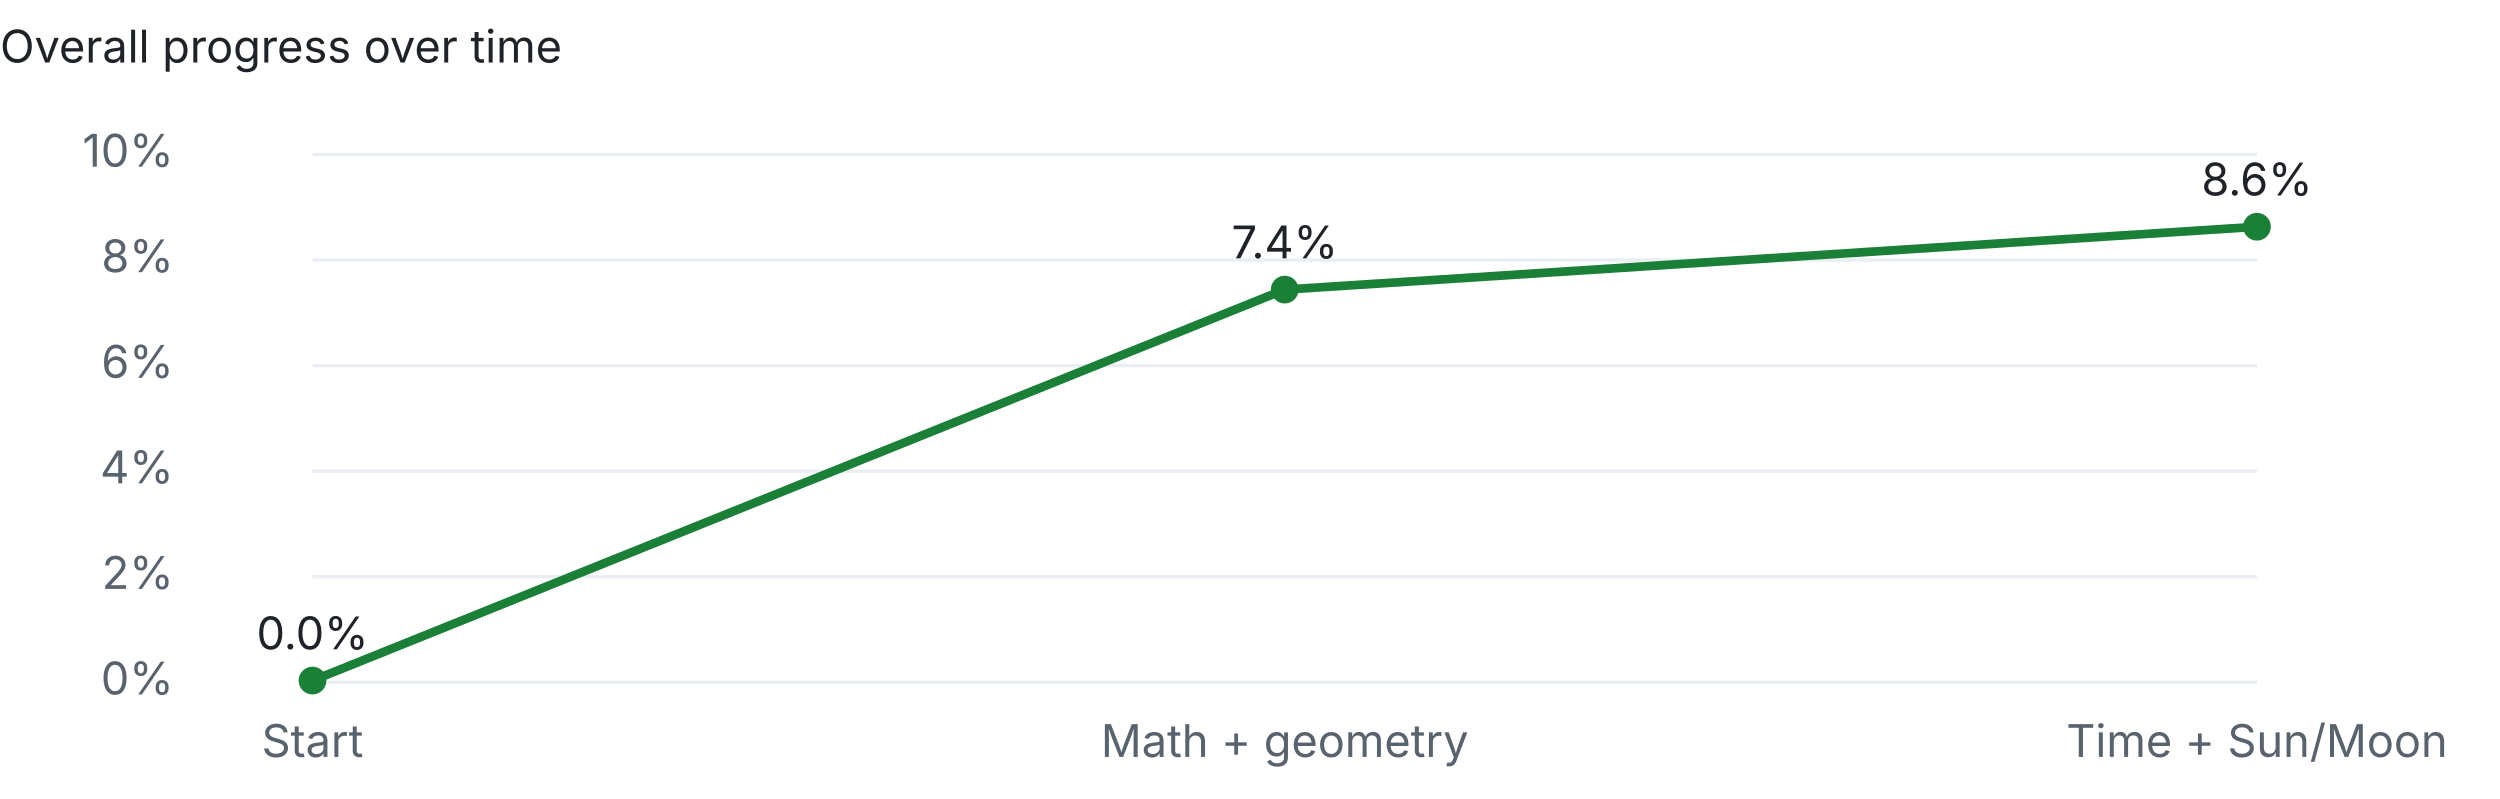
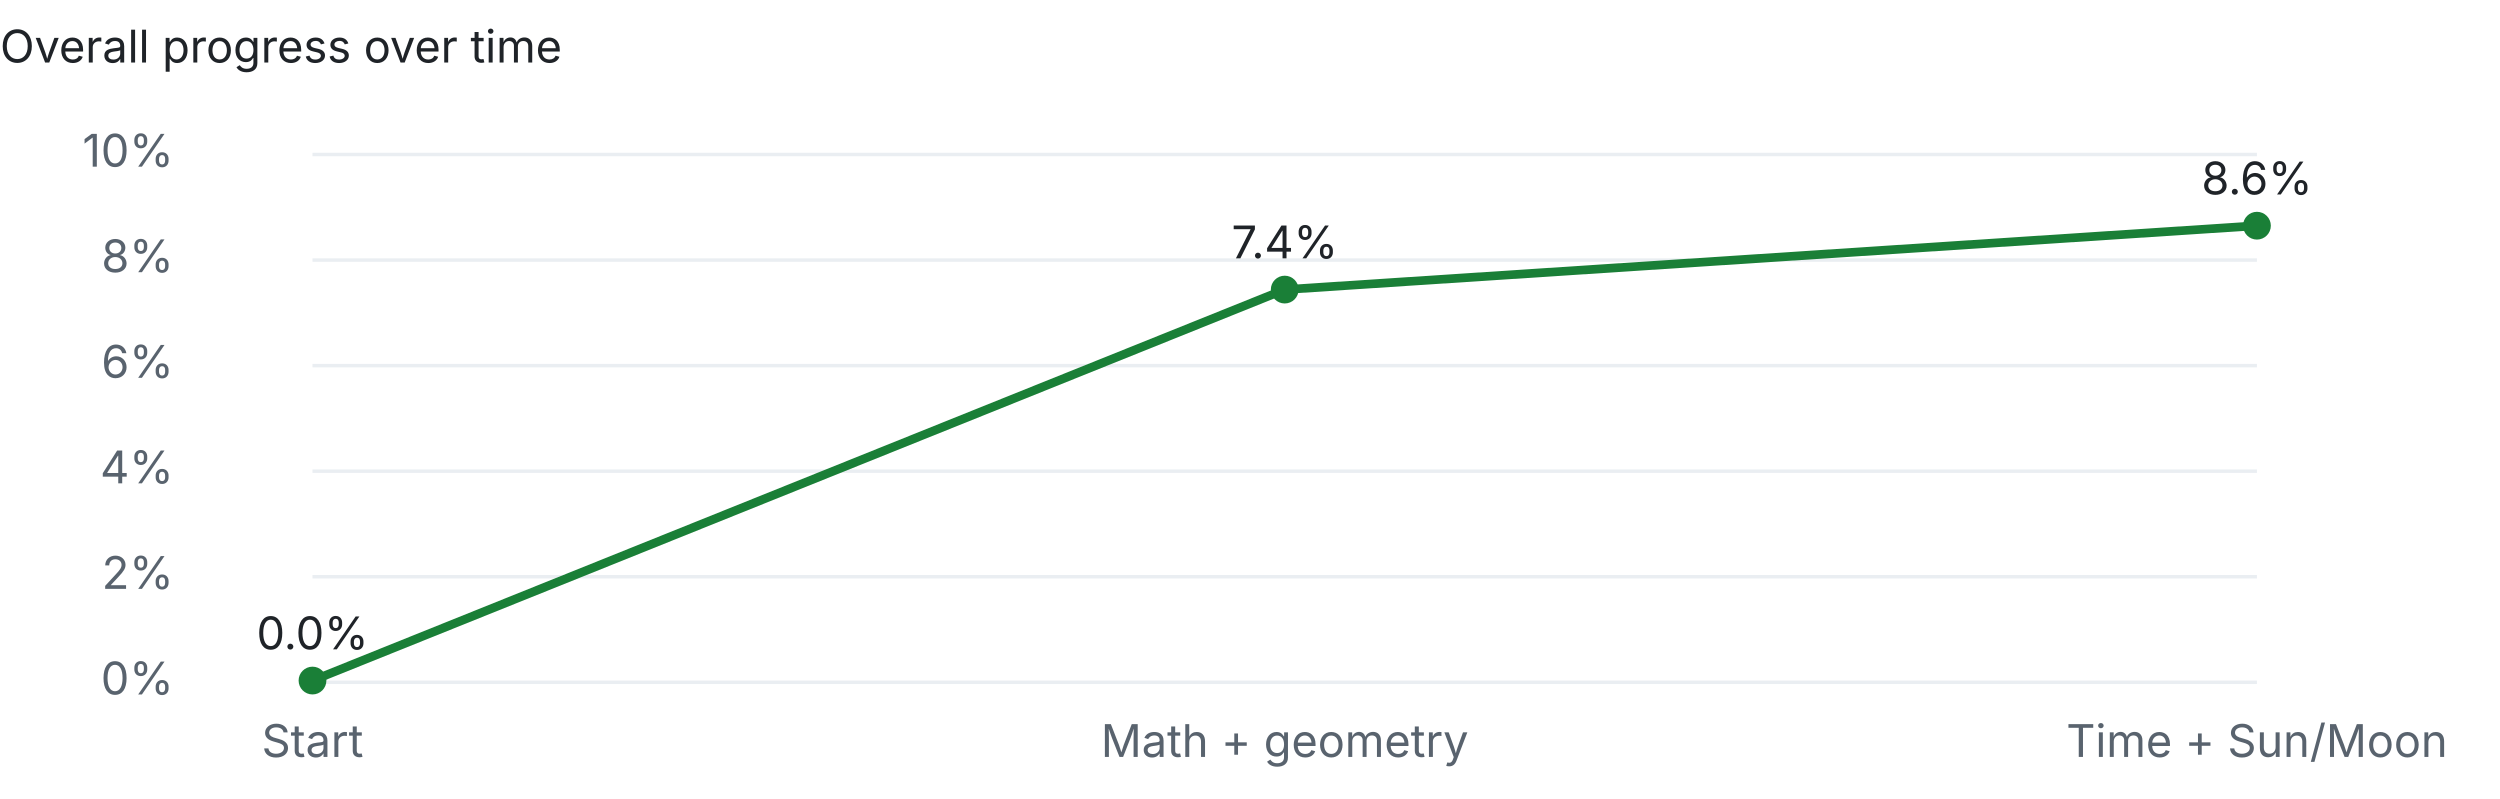
<svg xmlns="http://www.w3.org/2000/svg" width="720" height="230" viewBox="0 0 720 230">
  <style>text{font:13px system-ui,-apple-system,Segoe UI,sans-serif;fill:#1f2328}.dim{fill:#59636e}.bg{fill:#eaeef2}.done{fill:#1a7f37}.part{fill:#d4a72c}@media (prefers-color-scheme:dark){text{fill:#e6edf3}.dim{fill:#9198a1}.bg{fill:#30363d}.done{fill:#3fb950}}</style>
  <text x="0" y="18" font-weight="600">Overall progress over time</text>
  <rect class="bg" x="90" y="196.0" width="560" height="1" />
  <text class="dim" x="50" y="200.0" text-anchor="end">0%</text>
  <rect class="bg" x="90" y="165.6" width="560" height="1" />
  <text class="dim" x="50" y="169.6" text-anchor="end">2%</text>
  <rect class="bg" x="90" y="135.2" width="560" height="1" />
  <text class="dim" x="50" y="139.2" text-anchor="end">4%</text>
  <rect class="bg" x="90" y="104.8" width="560" height="1" />
  <text class="dim" x="50" y="108.8" text-anchor="end">6%</text>
  <rect class="bg" x="90" y="74.4" width="560" height="1" />
  <text class="dim" x="50" y="78.4" text-anchor="end">8%</text>
  <rect class="bg" x="90" y="44.0" width="560" height="1" />
  <text class="dim" x="50" y="48.0" text-anchor="end">10%</text>
-   <polyline points="90.0,196.0 370.0,83.4 650.0,65.3" fill="none" stroke="#1a7f37" stroke-width="2.5" />
+   <polyline points="90.0,196.0 370.0,83.4 650.0,65.0" fill="none" stroke="#1a7f37" stroke-width="2.5" />
  <circle class="done" cx="90.0" cy="196.0" r="4" />
  <text class="dim" x="90.0" y="218" text-anchor="middle">Start</text>
  <text x="90.0" y="187.0" text-anchor="middle">0.0%</text>
  <circle class="done" cx="370.0" cy="83.4" r="4" />
  <text class="dim" x="370.0" y="218" text-anchor="middle">Math + geometry</text>
  <text x="370.0" y="74.4" text-anchor="middle">7.4%</text>
-   <circle class="done" cx="650.0" cy="65.3" r="4" />
+   <circle class="done" cx="650.0" cy="65.0" r="4" />
  <text class="dim" x="650.0" y="218" text-anchor="middle">Time + Sun/Moon</text>
-   <text x="650.0" y="56.3" text-anchor="middle">8.6%</text>
+   <text x="650.0" y="56.0" text-anchor="middle">8.6%</text>
</svg>
